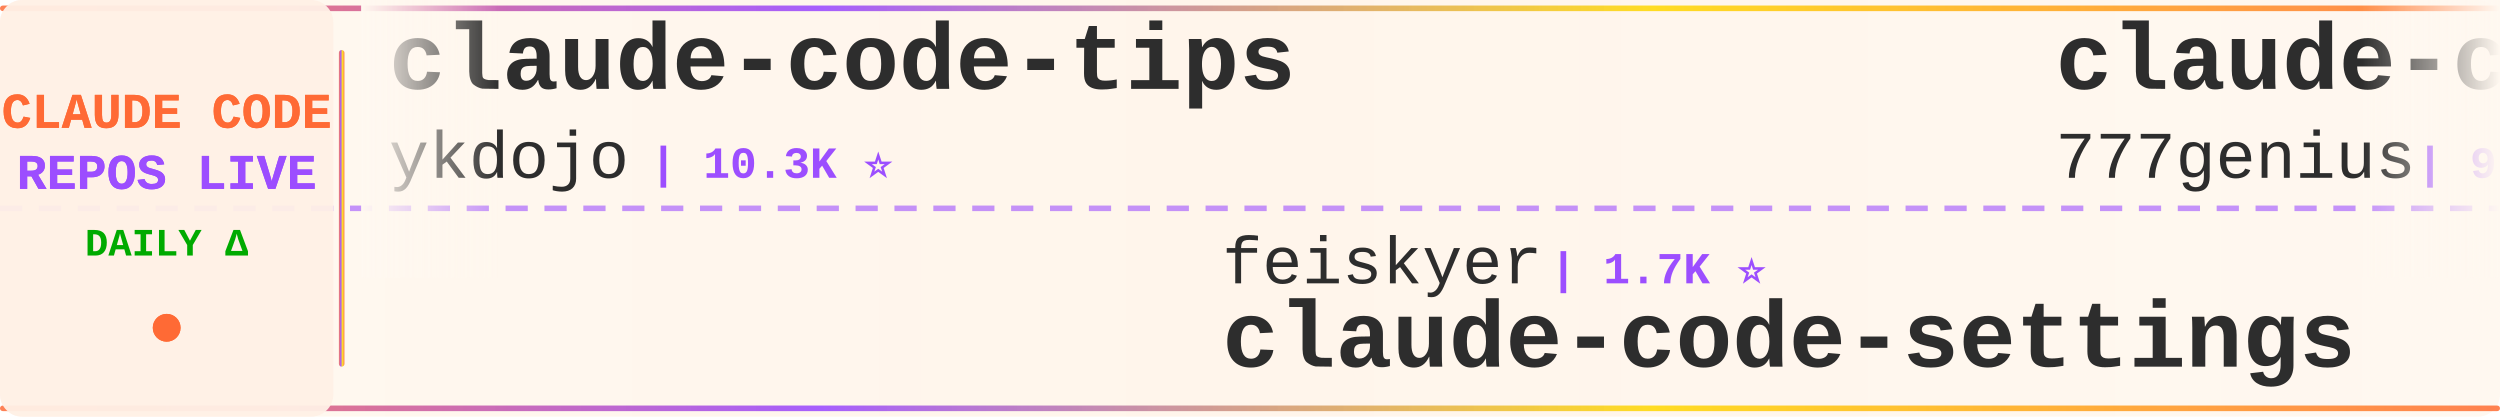
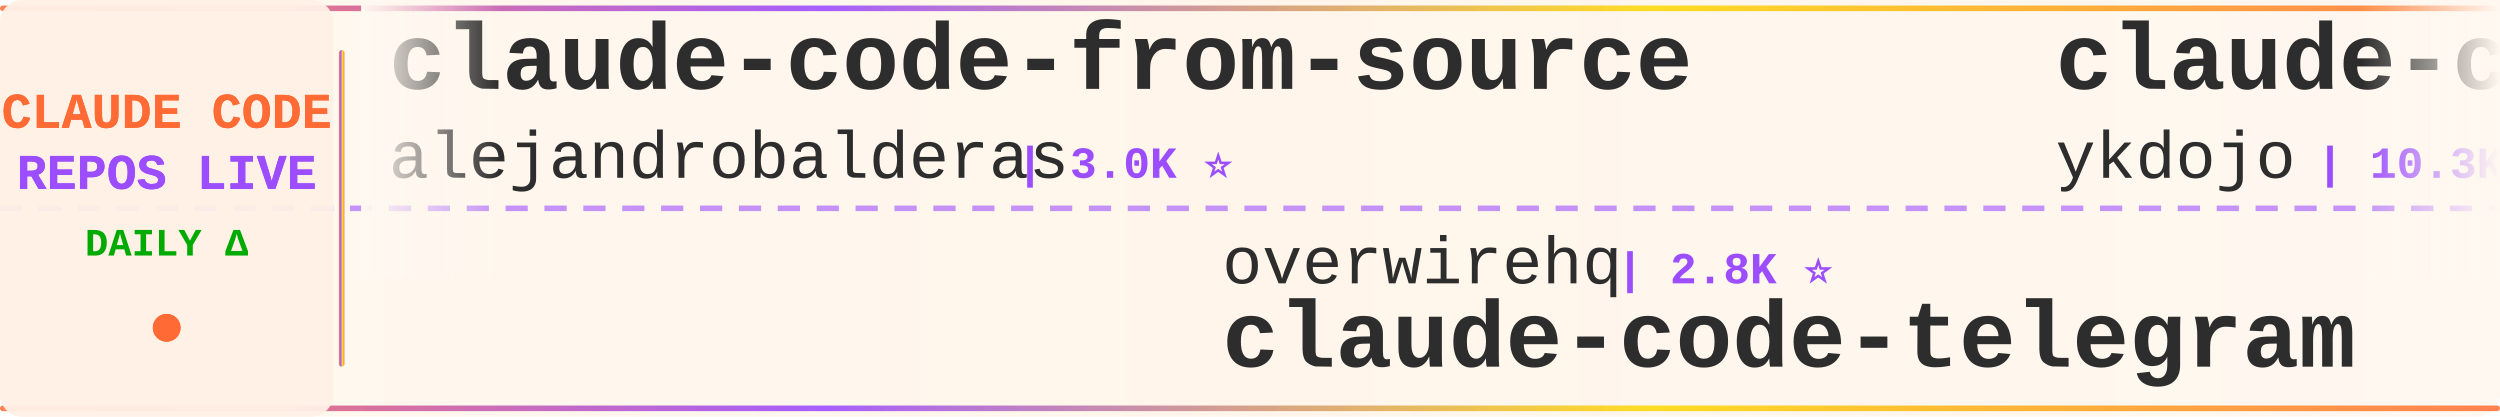
<svg xmlns="http://www.w3.org/2000/svg" width="900" height="150">
  <defs>
    <linearGradient id="tickerBg" x1="0%" y1="0%" x2="100%" y2="0%">
      <stop offset="0%" style="stop-color:#fff8f0;stop-opacity:0.98" />
      <stop offset="50%" style="stop-color:#fff5eb;stop-opacity:1" />
      <stop offset="100%" style="stop-color:#fff8f0;stop-opacity:0.98" />
    </linearGradient>
    <linearGradient id="borderGrad" x1="0%" y1="0%" x2="100%" y2="0%">
      <stop offset="0%" style="stop-color:#FF6B35;stop-opacity:0.85">
        <animate attributeName="stop-opacity" values="0.85;1;0.85" dur="2s" repeatCount="indefinite" />
      </stop>
      <stop offset="33%" style="stop-color:#9C4EFF;stop-opacity:0.9">
        <animate attributeName="stop-opacity" values="0.9;1;0.9" dur="2.2s" repeatCount="indefinite" />
      </stop>
      <stop offset="66%" style="stop-color:#FFD700;stop-opacity:0.85">
        <animate attributeName="stop-opacity" values="0.85;1;0.85" dur="1.8s" repeatCount="indefinite" />
      </stop>
      <stop offset="100%" style="stop-color:#FF6B35;stop-opacity:0.85">
        <animate attributeName="stop-opacity" values="0.85;1;0.85" dur="2s" repeatCount="indefinite" />
      </stop>
    </linearGradient>
    <filter id="textGlow">
      <feGaussianBlur stdDeviation="0.15" result="coloredBlur" />
      <feMerge>
        <feMergeNode in="coloredBlur" />
        <feMergeNode in="SourceGraphic" />
      </feMerge>
    </filter>
    <filter id="metricGlow">
      <feGaussianBlur stdDeviation="0.2" result="coloredBlur" />
      <feMerge>
        <feMergeNode in="coloredBlur" />
        <feMergeNode in="SourceGraphic" />
      </feMerge>
    </filter>
    <linearGradient id="leftFade" x1="0%" y1="0%" x2="100%" y2="0%">
      <stop offset="0%" style="stop-color:#fff8f0;stop-opacity:1" />
      <stop offset="100%" style="stop-color:#fff8f0;stop-opacity:0" />
    </linearGradient>
    <linearGradient id="rightFade" x1="0%" y1="0%" x2="100%" y2="0%">
      <stop offset="0%" style="stop-color:#fff8f0;stop-opacity:0" />
      <stop offset="100%" style="stop-color:#fff8f0;stop-opacity:1" />
    </linearGradient>
  </defs>
  <rect width="900" height="150" fill="url(#tickerBg)" rx="8" />
  <rect x="0" y="2" width="900" height="2" fill="url(#borderGrad)" rx="1" />
  <rect x="0" y="146" width="900" height="2" fill="url(#borderGrad)" rx="1" />
  <line x1="0" y1="75" x2="900" y2="75" stroke="#9C4EFF" stroke-width="2" stroke-dasharray="8 6" opacity="0.6" />
  <rect x="0" y="0" width="120" height="150" fill="#fff0e6" opacity="0.95" rx="8" />
  <text x="60" y="46" font-family="'Courier New', monospace" font-size="18" font-weight="bold" fill="#FF6B35" text-anchor="middle" filter="url(#textGlow)">
    CLAUDE CODE
  </text>
  <text x="60" y="68" font-family="'Courier New', monospace" font-size="18" font-weight="bold" fill="#9C4EFF" text-anchor="middle" filter="url(#textGlow)">
    REPOS LIVE
  </text>
  <text x="60" y="92" font-family="'Courier New', monospace" font-size="14" font-weight="bold" fill="#00aa00" text-anchor="middle">
    DAILY Δ
  </text>
  <circle cx="60" cy="118" r="5" fill="#FF6B35" filter="url(#metricGlow)">
    <animate attributeName="r" values="4;6;4" dur="1.5s" repeatCount="indefinite" />
    <animate attributeName="opacity" values="0.6;1;0.6" dur="1.5s" repeatCount="indefinite" />
  </circle>
  <rect x="122" y="18" width="2" height="114" fill="url(#borderGrad)" rx="1" />
  <clipPath id="tickerClip">
    <rect x="130" y="0" width="770" height="150" />
  </clipPath>
  <g clip-path="url(#tickerClip)">
    <g id="tickerItems">
      <animateTransform attributeName="transform" attributeType="XML" type="translate" from="0 0" to="-3000 0" dur="54s" repeatCount="indefinite" />
      <g transform="translate(0, 0)">
+         <text x="140" y="32" font-family="'Courier New', monospace" font-size="34" font-weight="bold" fill="#2d2d2d">claude-code-from-source</text>
+         <text x="140" y="64" font-family="'Courier New', monospace" font-size="24" font-weight="normal" fill="#2d2d2d" opacity="1.0">alejandrobalderas</text>
+         <text x="366" y="64" font-family="'Courier New', monospace" font-size="16" font-weight="bold" fill="#9C4EFF"> | 3.0K ⭐</text>
+       </g>
+       <g transform="translate(300, 0)">
+         <text x="140" y="102" font-family="'Courier New', monospace" font-size="24" font-weight="normal" fill="#2d2d2d" opacity="1.0">overwirehq</text>
+         <text x="282" y="102" font-family="'Courier New', monospace" font-size="16" font-weight="bold" fill="#9C4EFF"> | 2.8K ⭐</text>
+         <text x="140" y="132" font-family="'Courier New', monospace" font-size="34" font-weight="bold" fill="#2d2d2d">claude-code-telegram</text>
+       </g>
+       <g transform="translate(600, 0)">
        <text x="140" y="32" font-family="'Courier New', monospace" font-size="34" font-weight="bold" fill="#2d2d2d">claude-code-tips</text>
        <text x="140" y="64" font-family="'Courier New', monospace" font-size="24" font-weight="normal" fill="#2d2d2d" opacity="1.0">ykdojo</text>
        <text x="234" y="64" font-family="'Courier New', monospace" font-size="16" font-weight="bold" fill="#9C4EFF"> | 10.3K ⭐</text>
      </g>
-       <g transform="translate(300, 0)">
-         <text x="140" y="102" font-family="'Courier New', monospace" font-size="24" font-weight="normal" fill="#2d2d2d" opacity="1.0">feiskyer</text>
-         <text x="258" y="102" font-family="'Courier New', monospace" font-size="16" font-weight="bold" fill="#9C4EFF"> | 1.7K ⭐</text>
-         <text x="140" y="132" font-family="'Courier New', monospace" font-size="34" font-weight="bold" fill="#2d2d2d">claude-code-settings</text>
-       </g>
-       <g transform="translate(600, 0)">
-         <text x="140" y="32" font-family="'Courier New', monospace" font-size="34" font-weight="bold" fill="#2d2d2d">claude-code-source-code</text>
-         <text x="140" y="64" font-family="'Courier New', monospace" font-size="24" font-weight="normal" fill="#2d2d2d" opacity="1.0">777genius</text>
-         <text x="270" y="64" font-family="'Courier New', monospace" font-size="16" font-weight="bold" fill="#9C4EFF"> | 937 ⭐</text>
-       </g>
      <g transform="translate(900, 0)">
-         <text x="140" y="102" font-family="'Courier New', monospace" font-size="24" font-weight="normal" fill="#2d2d2d" opacity="1.0">alejandrobalderas</text>
-         <text x="366" y="102" font-family="'Courier New', monospace" font-size="16" font-weight="bold" fill="#9C4EFF"> | 3.0K ⭐</text>
-         <text x="140" y="132" font-family="'Courier New', monospace" font-size="34" font-weight="bold" fill="#2d2d2d">claude-code-from-source</text>
+         <text x="140" y="102" font-family="'Courier New', monospace" font-size="24" font-weight="normal" fill="#2d2d2d" opacity="1.0">centminmod</text>
+         <text x="282" y="102" font-family="'Courier New', monospace" font-size="16" font-weight="bold" fill="#9C4EFF"> | 2.7K ⭐</text>
+         <text x="140" y="132" font-family="'Courier New', monospace" font-size="34" font-weight="bold" fill="#2d2d2d">my-claude-code-setup</text>
      </g>
      <g transform="translate(1200, 0)">
-         <text x="140" y="32" font-family="'Courier New', monospace" font-size="34" font-weight="bold" fill="#2d2d2d">claude-code-action</text>
-         <text x="140" y="64" font-family="'Courier New', monospace" font-size="24" font-weight="normal" fill="#2d2d2d" opacity="1.0">anthropics</text>
-         <text x="282" y="64" font-family="'Courier New', monospace" font-size="16" font-weight="bold" fill="#9C4EFF"> | 9.6K ⭐</text>
+         <text x="140" y="32" font-family="'Courier New', monospace" font-size="34" font-weight="bold" fill="#2d2d2d">claude-code-skills</text>
+         <text x="140" y="64" font-family="'Courier New', monospace" font-size="24" font-weight="normal" fill="#2d2d2d" opacity="1.0">daymade</text>
+         <text x="246" y="64" font-family="'Courier New', monospace" font-size="16" font-weight="bold" fill="#9C4EFF"> | 1.5K ⭐</text>
      </g>
      <g transform="translate(1500, 0)">
-         <text x="140" y="102" font-family="'Courier New', monospace" font-size="24" font-weight="normal" fill="#2d2d2d" opacity="1.0">chauncygu</text>
-         <text x="270" y="102" font-family="'Courier New', monospace" font-size="16" font-weight="bold" fill="#9C4EFF"> | 2.9K ⭐</text>
-         <text x="140" y="132" font-family="'Courier New', monospace" font-size="34" font-weight="bold" fill="#2d2d2d">collection-claude-code-s...</text>
+         <text x="140" y="102" font-family="'Courier New', monospace" font-size="24" font-weight="normal" fill="#2d2d2d" opacity="1.0">OrcaWhisper</text>
+         <text x="294" y="102" font-family="'Courier New', monospace" font-size="16" font-weight="bold" fill="#9C4EFF"> | 106 ⭐</text>
+         <text x="140" y="132" font-family="'Courier New', monospace" font-size="34" font-weight="bold" fill="#2d2d2d">Claude-Code</text>
      </g>
      <g transform="translate(1800, 0)">
        <text x="140" y="32" font-family="'Courier New', monospace" font-size="34" font-weight="bold" fill="#2d2d2d">claude-code-engineering</text>
        <text x="140" y="64" font-family="'Courier New', monospace" font-size="24" font-weight="normal" fill="#2d2d2d" opacity="1.0">huangjia2019</text>
        <text x="306" y="64" font-family="'Courier New', monospace" font-size="16" font-weight="bold" fill="#9C4EFF"> | 1.1K ⭐</text>
      </g>
      <g transform="translate(2100, 0)">
-         <text x="140" y="102" font-family="'Courier New', monospace" font-size="24" font-weight="normal" fill="#2d2d2d" opacity="1.0">davila7</text>
-         <text x="246" y="102" font-family="'Courier New', monospace" font-size="16" font-weight="bold" fill="#9C4EFF"> | 32.9K ⭐ +8</text>
-         <text x="140" y="132" font-family="'Courier New', monospace" font-size="34" font-weight="bold" fill="#2d2d2d">claude-code-templates</text>
+         <text x="140" y="102" font-family="'Courier New', monospace" font-size="24" font-weight="normal" fill="#2d2d2d" opacity="1.0">oboard</text>
+         <text x="234" y="102" font-family="'Courier New', monospace" font-size="16" font-weight="bold" fill="#9C4EFF"> | 3.3K ⭐</text>
+         <text x="140" y="132" font-family="'Courier New', monospace" font-size="34" font-weight="bold" fill="#2d2d2d">claude-code-rev</text>
      </g>
      <g transform="translate(2400, 0)">
        <text x="140" y="32" font-family="'Courier New', monospace" font-size="34" font-weight="bold" fill="#2d2d2d">claude-code-source</text>
-         <text x="140" y="64" font-family="'Courier New', monospace" font-size="24" font-weight="normal" fill="#2d2d2d" opacity="1.0">hangsman</text>
-         <text x="258" y="64" font-family="'Courier New', monospace" font-size="16" font-weight="bold" fill="#9C4EFF"> | 799 ⭐</text>
+         <text x="140" y="64" font-family="'Courier New', monospace" font-size="24" font-weight="normal" fill="#2d2d2d" opacity="1.0">AprilNEA</text>
+         <text x="258" y="64" font-family="'Courier New', monospace" font-size="16" font-weight="bold" fill="#9C4EFF"> | 394 ⭐</text>
      </g>
      <g transform="translate(2700, 0)">
-         <text x="140" y="102" font-family="'Courier New', monospace" font-size="24" font-weight="normal" fill="#2d2d2d" opacity="1.0">daymade</text>
-         <text x="246" y="102" font-family="'Courier New', monospace" font-size="16" font-weight="bold" fill="#9C4EFF"> | 1.5K ⭐</text>
-         <text x="140" y="132" font-family="'Courier New', monospace" font-size="34" font-weight="bold" fill="#2d2d2d">claude-code-skills</text>
+         <text x="140" y="102" font-family="'Courier New', monospace" font-size="24" font-weight="normal" fill="#2d2d2d" opacity="1.0">lorryjovens-hub</text>
+         <text x="342" y="102" font-family="'Courier New', monospace" font-size="16" font-weight="bold" fill="#9C4EFF"> | 1.7K ⭐</text>
+         <text x="140" y="132" font-family="'Courier New', monospace" font-size="34" font-weight="bold" fill="#2d2d2d">claude-code-rust</text>
      </g>
      <g transform="translate(3000, 0)">
+         <text x="140" y="32" font-family="'Courier New', monospace" font-size="34" font-weight="bold" fill="#2d2d2d">claude-code-from-source</text>
+         <text x="140" y="64" font-family="'Courier New', monospace" font-size="24" font-weight="normal" fill="#2d2d2d" opacity="1.0">alejandrobalderas</text>
+         <text x="366" y="64" font-family="'Courier New', monospace" font-size="16" font-weight="bold" fill="#9C4EFF"> | 3.0K ⭐</text>
+       </g>
+       <g transform="translate(3300, 0)">
+         <text x="140" y="102" font-family="'Courier New', monospace" font-size="24" font-weight="normal" fill="#2d2d2d" opacity="1.0">overwirehq</text>
+         <text x="282" y="102" font-family="'Courier New', monospace" font-size="16" font-weight="bold" fill="#9C4EFF"> | 2.8K ⭐</text>
+         <text x="140" y="132" font-family="'Courier New', monospace" font-size="34" font-weight="bold" fill="#2d2d2d">claude-code-telegram</text>
+       </g>
+       <g transform="translate(3600, 0)">
        <text x="140" y="32" font-family="'Courier New', monospace" font-size="34" font-weight="bold" fill="#2d2d2d">claude-code-tips</text>
        <text x="140" y="64" font-family="'Courier New', monospace" font-size="24" font-weight="normal" fill="#2d2d2d" opacity="1.0">ykdojo</text>
        <text x="234" y="64" font-family="'Courier New', monospace" font-size="16" font-weight="bold" fill="#9C4EFF"> | 10.3K ⭐</text>
      </g>
-       <g transform="translate(3300, 0)">
-         <text x="140" y="102" font-family="'Courier New', monospace" font-size="24" font-weight="normal" fill="#2d2d2d" opacity="1.0">feiskyer</text>
-         <text x="258" y="102" font-family="'Courier New', monospace" font-size="16" font-weight="bold" fill="#9C4EFF"> | 1.7K ⭐</text>
-         <text x="140" y="132" font-family="'Courier New', monospace" font-size="34" font-weight="bold" fill="#2d2d2d">claude-code-settings</text>
-       </g>
-       <g transform="translate(3600, 0)">
-         <text x="140" y="32" font-family="'Courier New', monospace" font-size="34" font-weight="bold" fill="#2d2d2d">claude-code-source-code</text>
-         <text x="140" y="64" font-family="'Courier New', monospace" font-size="24" font-weight="normal" fill="#2d2d2d" opacity="1.0">777genius</text>
-         <text x="270" y="64" font-family="'Courier New', monospace" font-size="16" font-weight="bold" fill="#9C4EFF"> | 937 ⭐</text>
-       </g>
      <g transform="translate(3900, 0)">
-         <text x="140" y="102" font-family="'Courier New', monospace" font-size="24" font-weight="normal" fill="#2d2d2d" opacity="1.0">alejandrobalderas</text>
-         <text x="366" y="102" font-family="'Courier New', monospace" font-size="16" font-weight="bold" fill="#9C4EFF"> | 3.0K ⭐</text>
-         <text x="140" y="132" font-family="'Courier New', monospace" font-size="34" font-weight="bold" fill="#2d2d2d">claude-code-from-source</text>
+         <text x="140" y="102" font-family="'Courier New', monospace" font-size="24" font-weight="normal" fill="#2d2d2d" opacity="1.0">centminmod</text>
+         <text x="282" y="102" font-family="'Courier New', monospace" font-size="16" font-weight="bold" fill="#9C4EFF"> | 2.7K ⭐</text>
+         <text x="140" y="132" font-family="'Courier New', monospace" font-size="34" font-weight="bold" fill="#2d2d2d">my-claude-code-setup</text>
      </g>
    </g>
  </g>
  <rect x="130" y="0" width="50" height="100" fill="url(#leftFade)" />
  <rect x="850" y="0" width="50" height="100" fill="url(#rightFade)" />
</svg>
